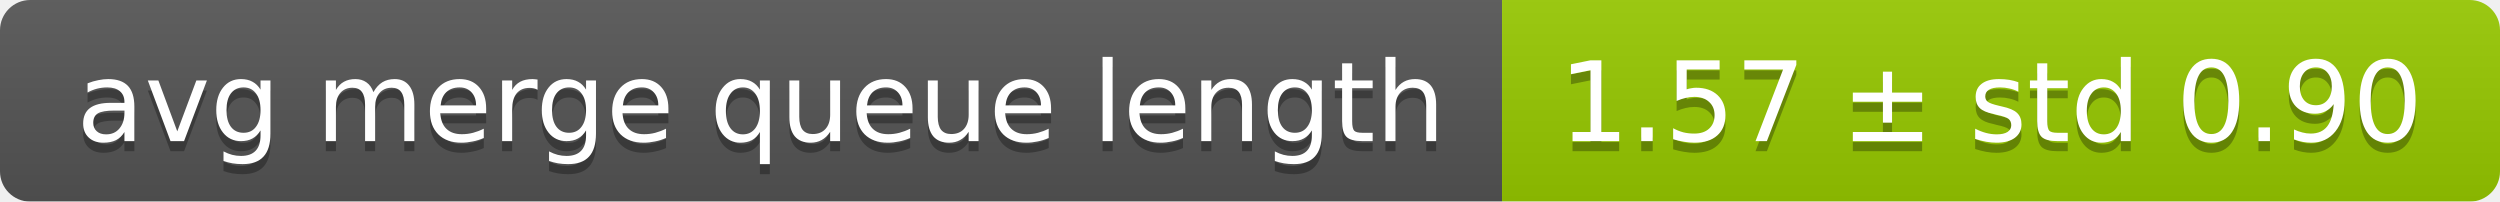
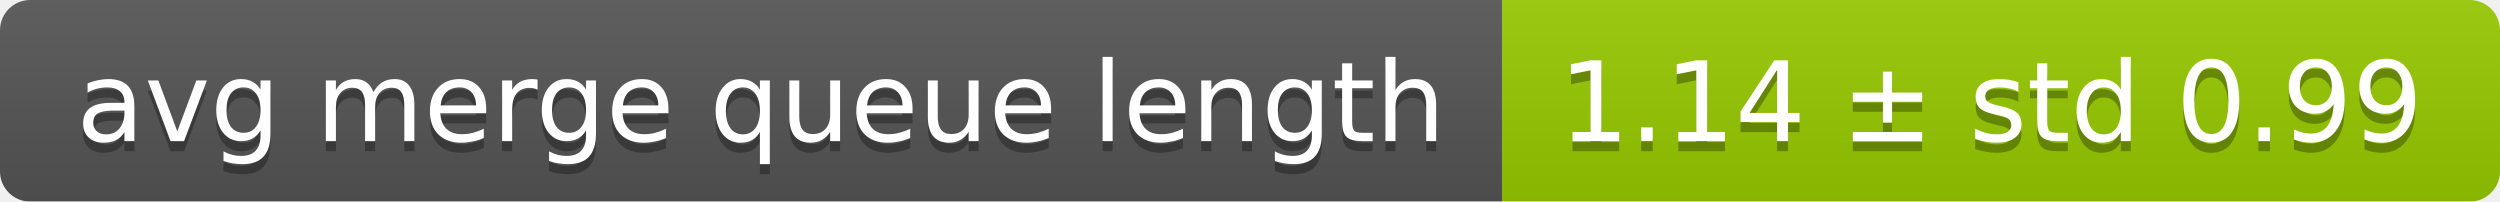
<svg xmlns="http://www.w3.org/2000/svg" width="248" height="20">
  <linearGradient id="smooth" x2="0" y2="100%">
    <stop offset="0" stop-color="#bbb" stop-opacity=".1" />
    <stop offset="1" stop-opacity=".1" />
  </linearGradient>
  <mask id="round">
    <rect width="248" height="20" rx="3" fill="#fff" />
  </mask>
  <g mask="url(#round)">
    <rect width="149" height="20" fill="#555" />
    <rect x="149" width="99" height="20" fill="#97ca00" />
    <rect width="248" height="20" fill="url(#smooth)" />
  </g>
  <g fill="#fff" text-anchor="middle" font-family="DejaVu Sans,Verdana,Geneva,sans-serif" font-size="11">
    <text x="75.5" y="15" fill="#010101" fill-opacity=".3">avg merge queue length</text>
    <text x="75.5" y="14">avg merge queue length</text>
-     <text x="197.5" y="15" fill="#010101" fill-opacity=".3">1.57 ± std 0.90</text>
-     <text x="197.5" y="14">1.57 ± std 0.90</text>
+     <text x="197.5" y="15" fill="#010101" fill-opacity=".3">1.14 ± std 0.99</text>
+     <text x="197.5" y="14">1.14 ± std 0.99</text>
  </g>
</svg>
